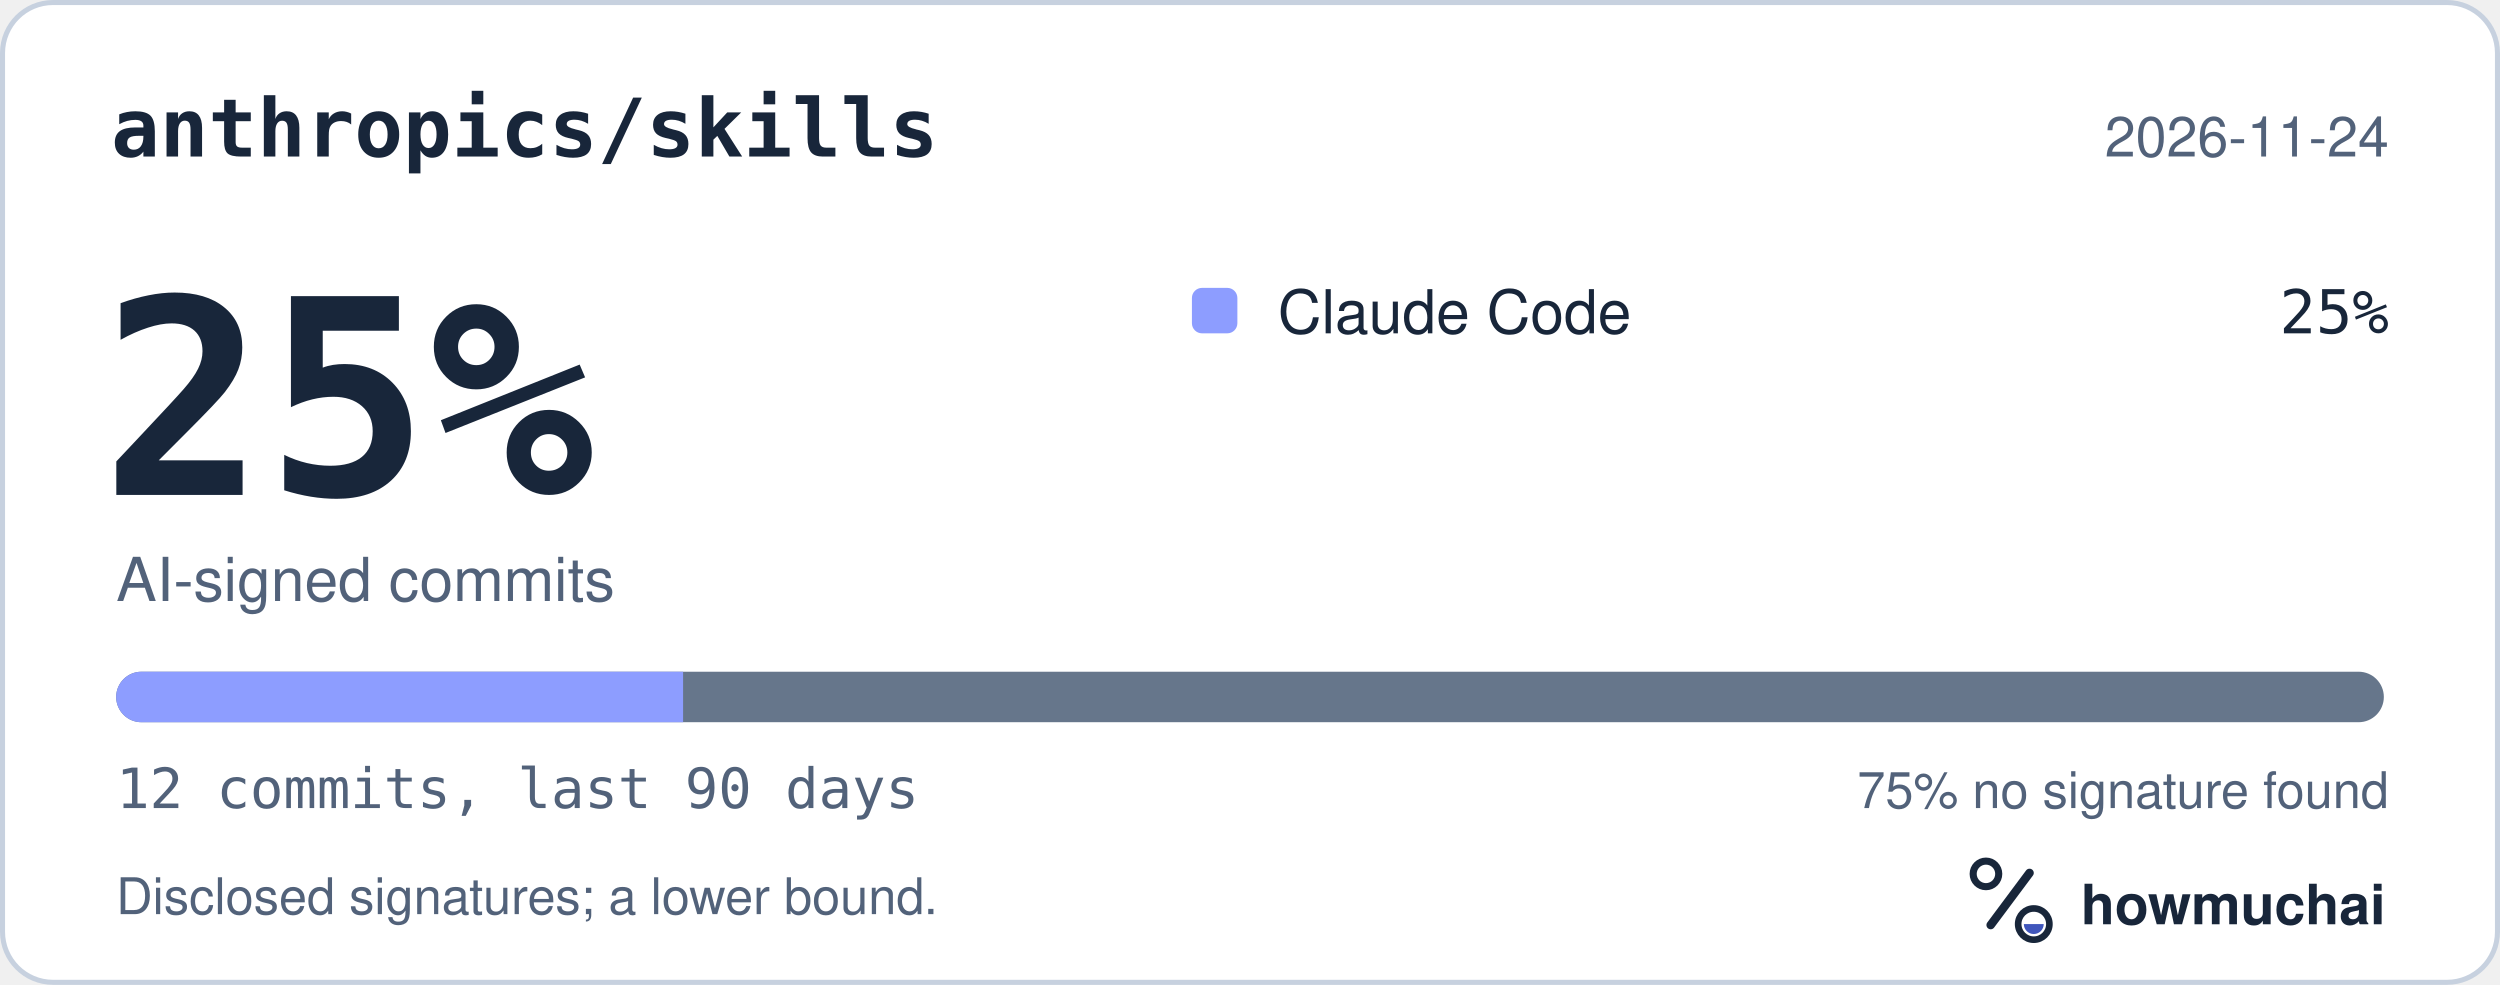
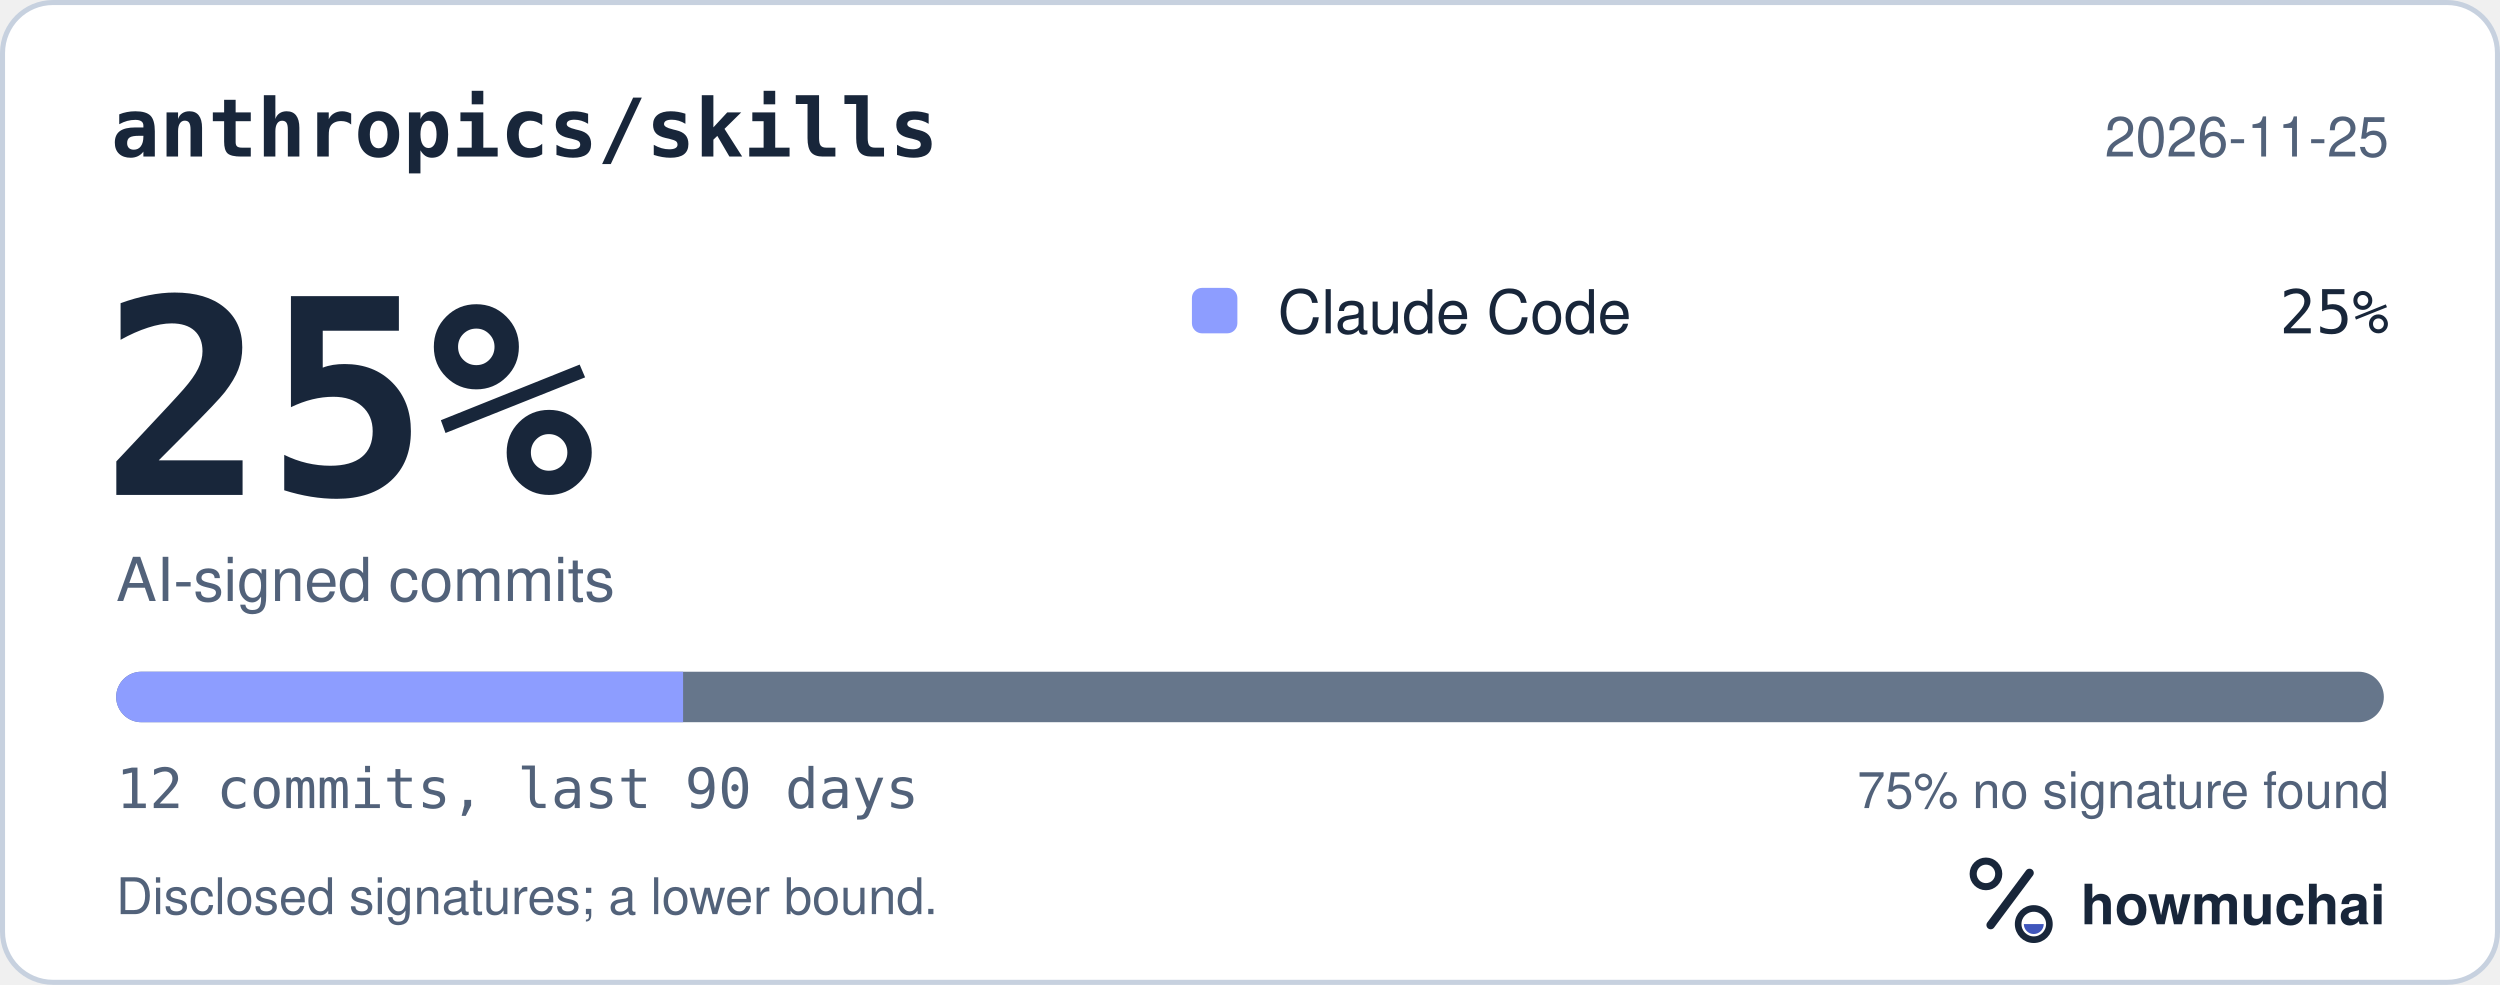
<svg xmlns="http://www.w3.org/2000/svg" width="495" height="195" viewBox="0 0 495 195" role="img" aria-labelledby="hm-t hm-d">
  <rect x="0.5" y="0.5" width="494" height="194" rx="10" fill="#FFFFFF" stroke="#C7D1DF" />
  <text x="22" y="31" fill="#18263A" font-family="ui-monospace, SF Mono, Menlo, Consolas, IBM Plex Mono, monospace" font-size="16" font-weight="600">anthropics/skills</text>
-   <text x="473" y="31" fill="#52627A" font-family="-apple-system, BlinkMacSystemFont, Segoe UI, Helvetica, Arial, Fira Sans, sans-serif" font-size="11" text-anchor="end">2026-11-24</text>
+   <text x="473" y="31" fill="#52627A" font-family="-apple-system, BlinkMacSystemFont, Segoe UI, Helvetica, Arial, Fira Sans, sans-serif" font-size="11" text-anchor="end">2026-11-25</text>
  <text x="20" y="98" fill="#18263A" font-family="ui-monospace, SF Mono, Menlo, Consolas, IBM Plex Mono, monospace" font-size="54" font-weight="700">25%</text>
  <text x="23" y="119" fill="#52627A" font-family="-apple-system, BlinkMacSystemFont, Segoe UI, Helvetica, Arial, Fira Sans, sans-serif" font-size="12">AI-signed commits</text>
  <rect x="236" y="57" width="9" height="9" rx="2" fill="#8D9DFF" />
  <text x="253" y="66" fill="#18263A" font-family="-apple-system, BlinkMacSystemFont, Segoe UI, Helvetica, Arial, Fira Sans, sans-serif" font-size="12">Claude Code</text>
  <text x="473" y="66" fill="#18263A" font-family="ui-monospace, SF Mono, Menlo, Consolas, IBM Plex Mono, monospace" font-size="12" text-anchor="end">25%</text>
  <defs>
    <clipPath id="hm-bar">
      <rect x="23" y="133" width="449" height="10" rx="5" />
    </clipPath>
  </defs>
  <rect x="23" y="133" width="449" height="10" rx="5" fill="#66768B" />
  <g clip-path="url(#hm-bar)">
    <rect x="23.00" y="133" width="112.25" height="10" fill="#8D9DFF" />
  </g>
  <text x="23" y="160" fill="#52627A" font-family="ui-monospace, SF Mono, Menlo, Consolas, IBM Plex Mono, monospace" font-size="11">12 commits, last 90 days</text>
  <text x="473" y="160" fill="#52627A" font-family="-apple-system, BlinkMacSystemFont, Segoe UI, Helvetica, Arial, Fira Sans, sans-serif" font-size="10" text-anchor="end">75% no signature found</text>
  <text x="23" y="181" fill="#52627A" font-family="-apple-system, BlinkMacSystemFont, Segoe UI, Helvetica, Arial, Fira Sans, sans-serif" font-size="10">Disclosed signatures; a lower bound.</text>
  <g transform="translate(386 166) scale(0.046875)">
    <circle cx="154" cy="150" r="54" fill="none" stroke="#18263A" stroke-width="30" />
    <path d="M174 366 338 146" fill="none" stroke="#18263A" stroke-width="36" stroke-linecap="round" />
    <circle cx="356" cy="362" r="66" fill="none" stroke="#18263A" stroke-width="28" />
    <path d="M314 362a42 42 0 0 0 84 0Z" fill="#4056BC" />
  </g>
  <text x="412" y="183" fill="#18263A" font-family="-apple-system, BlinkMacSystemFont, Segoe UI, Helvetica, Arial, Fira Sans, sans-serif" font-size="11" font-weight="650">howmuchai</text>
</svg>
